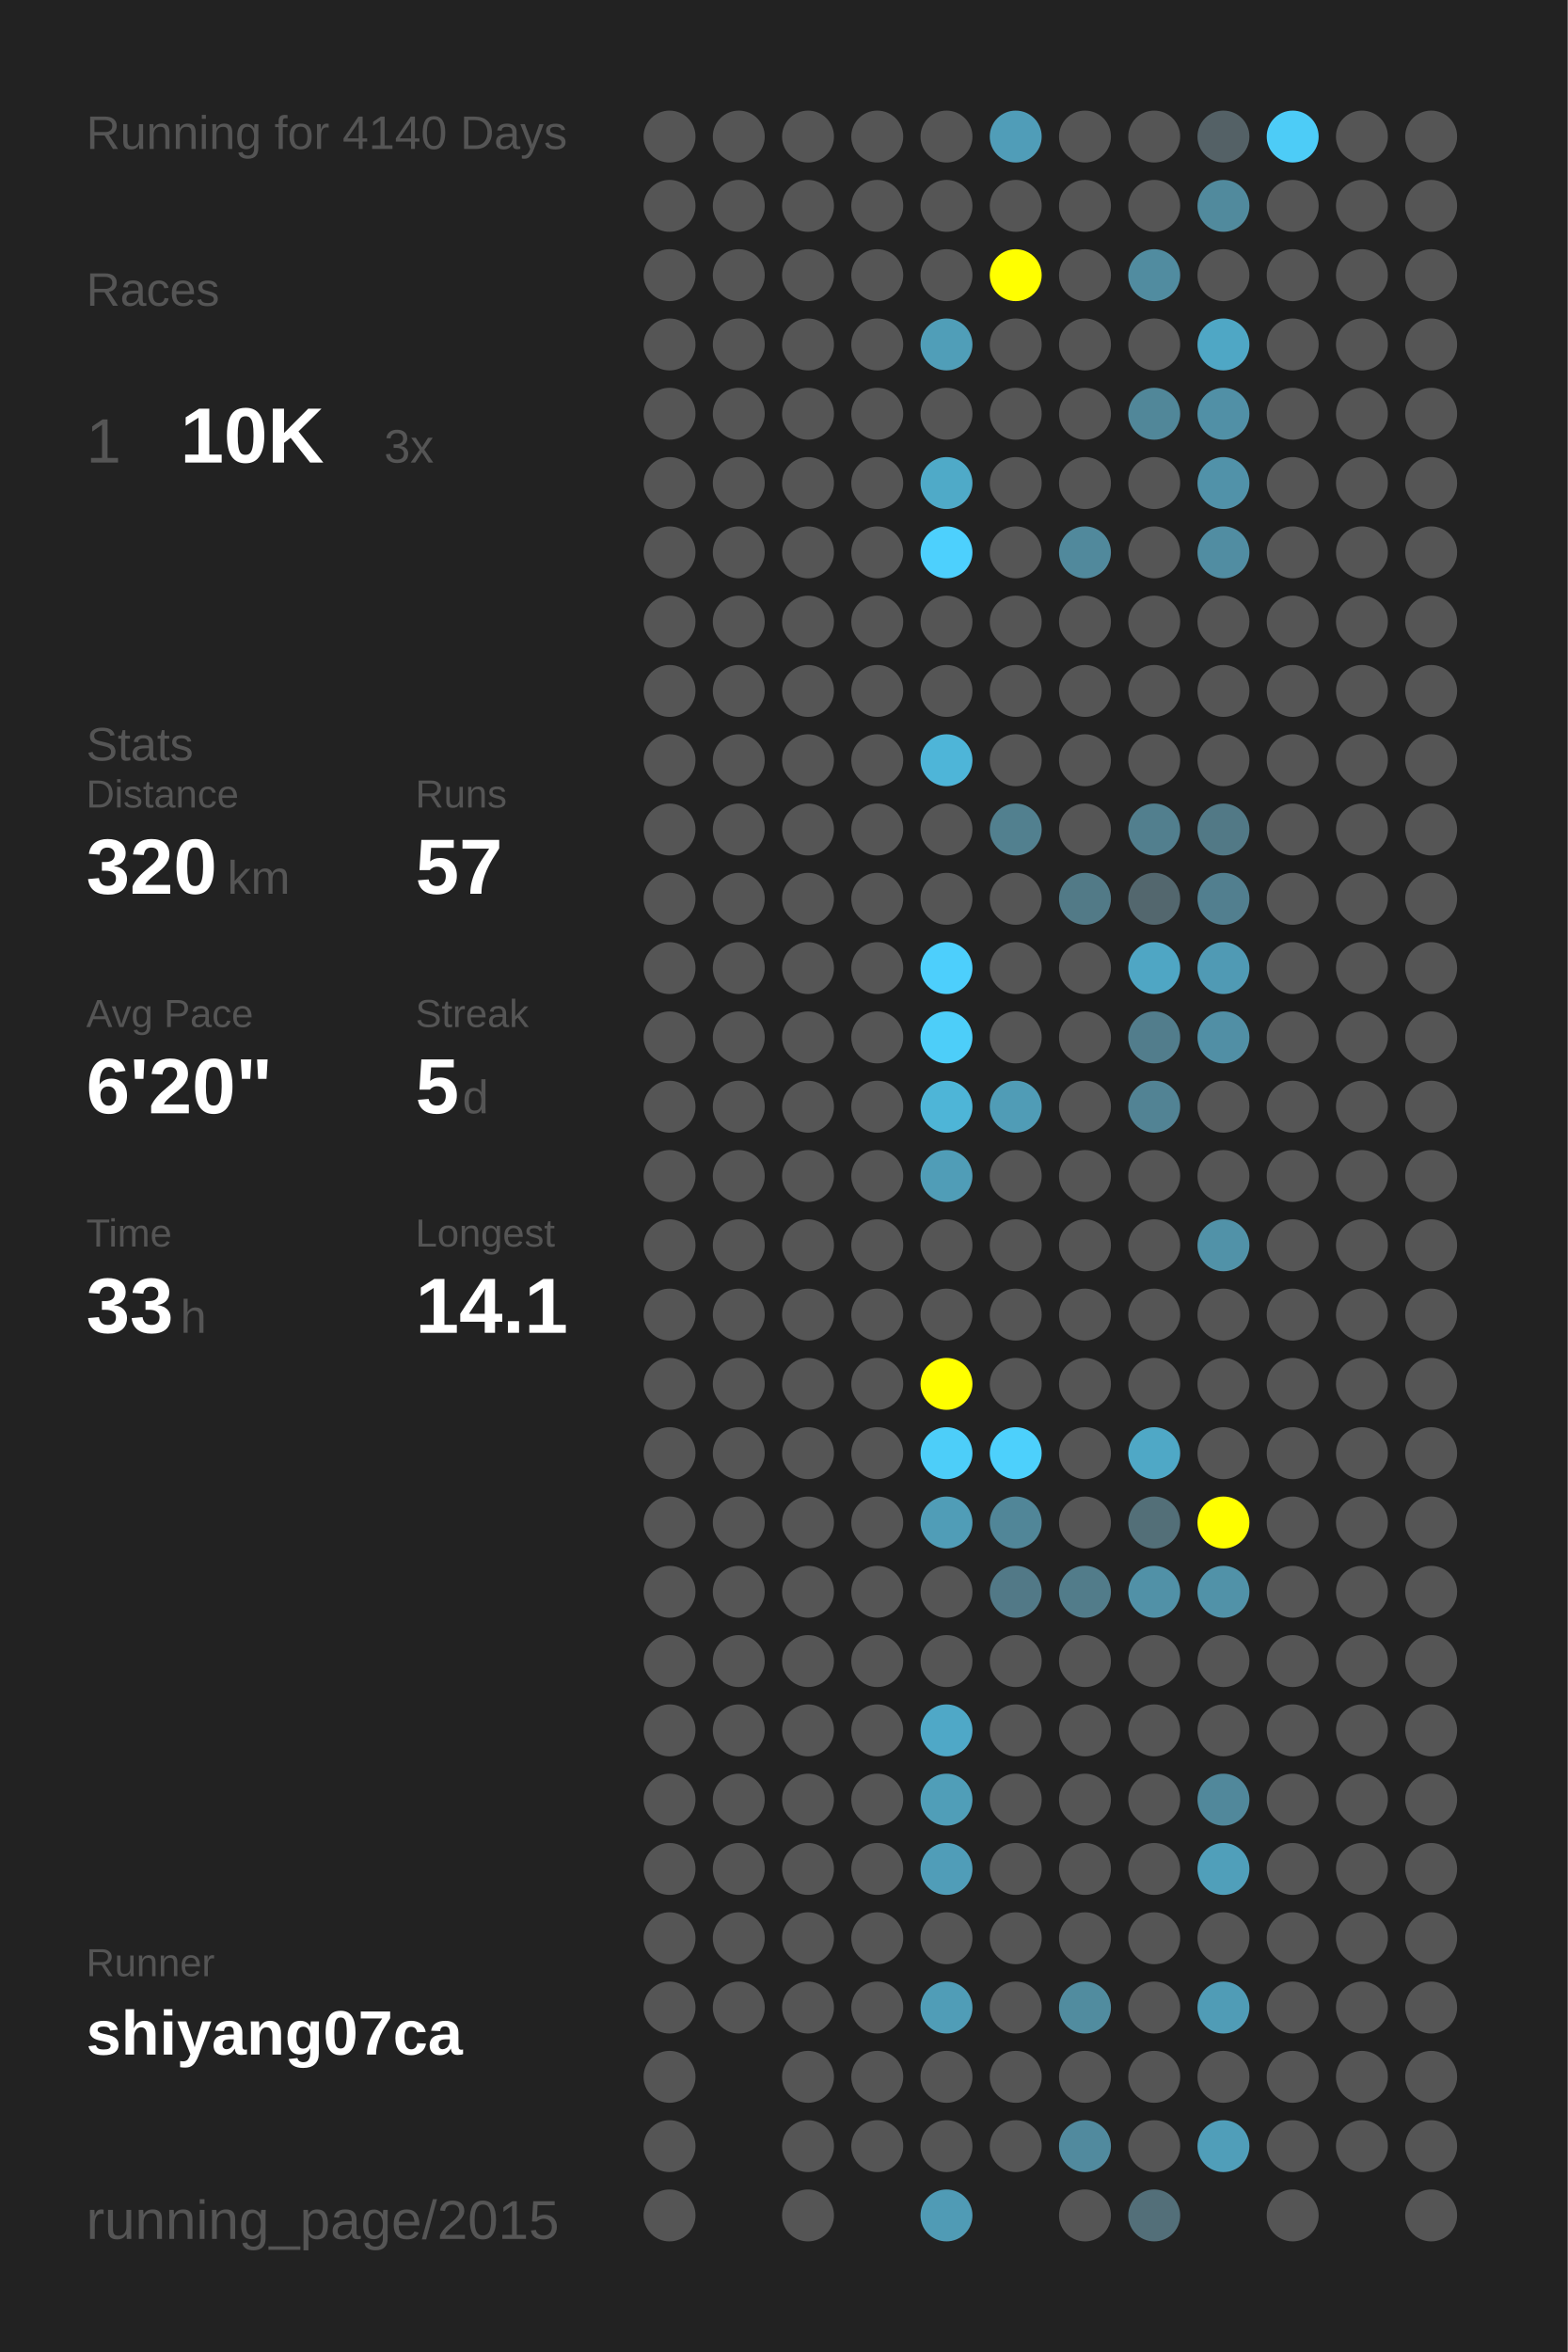
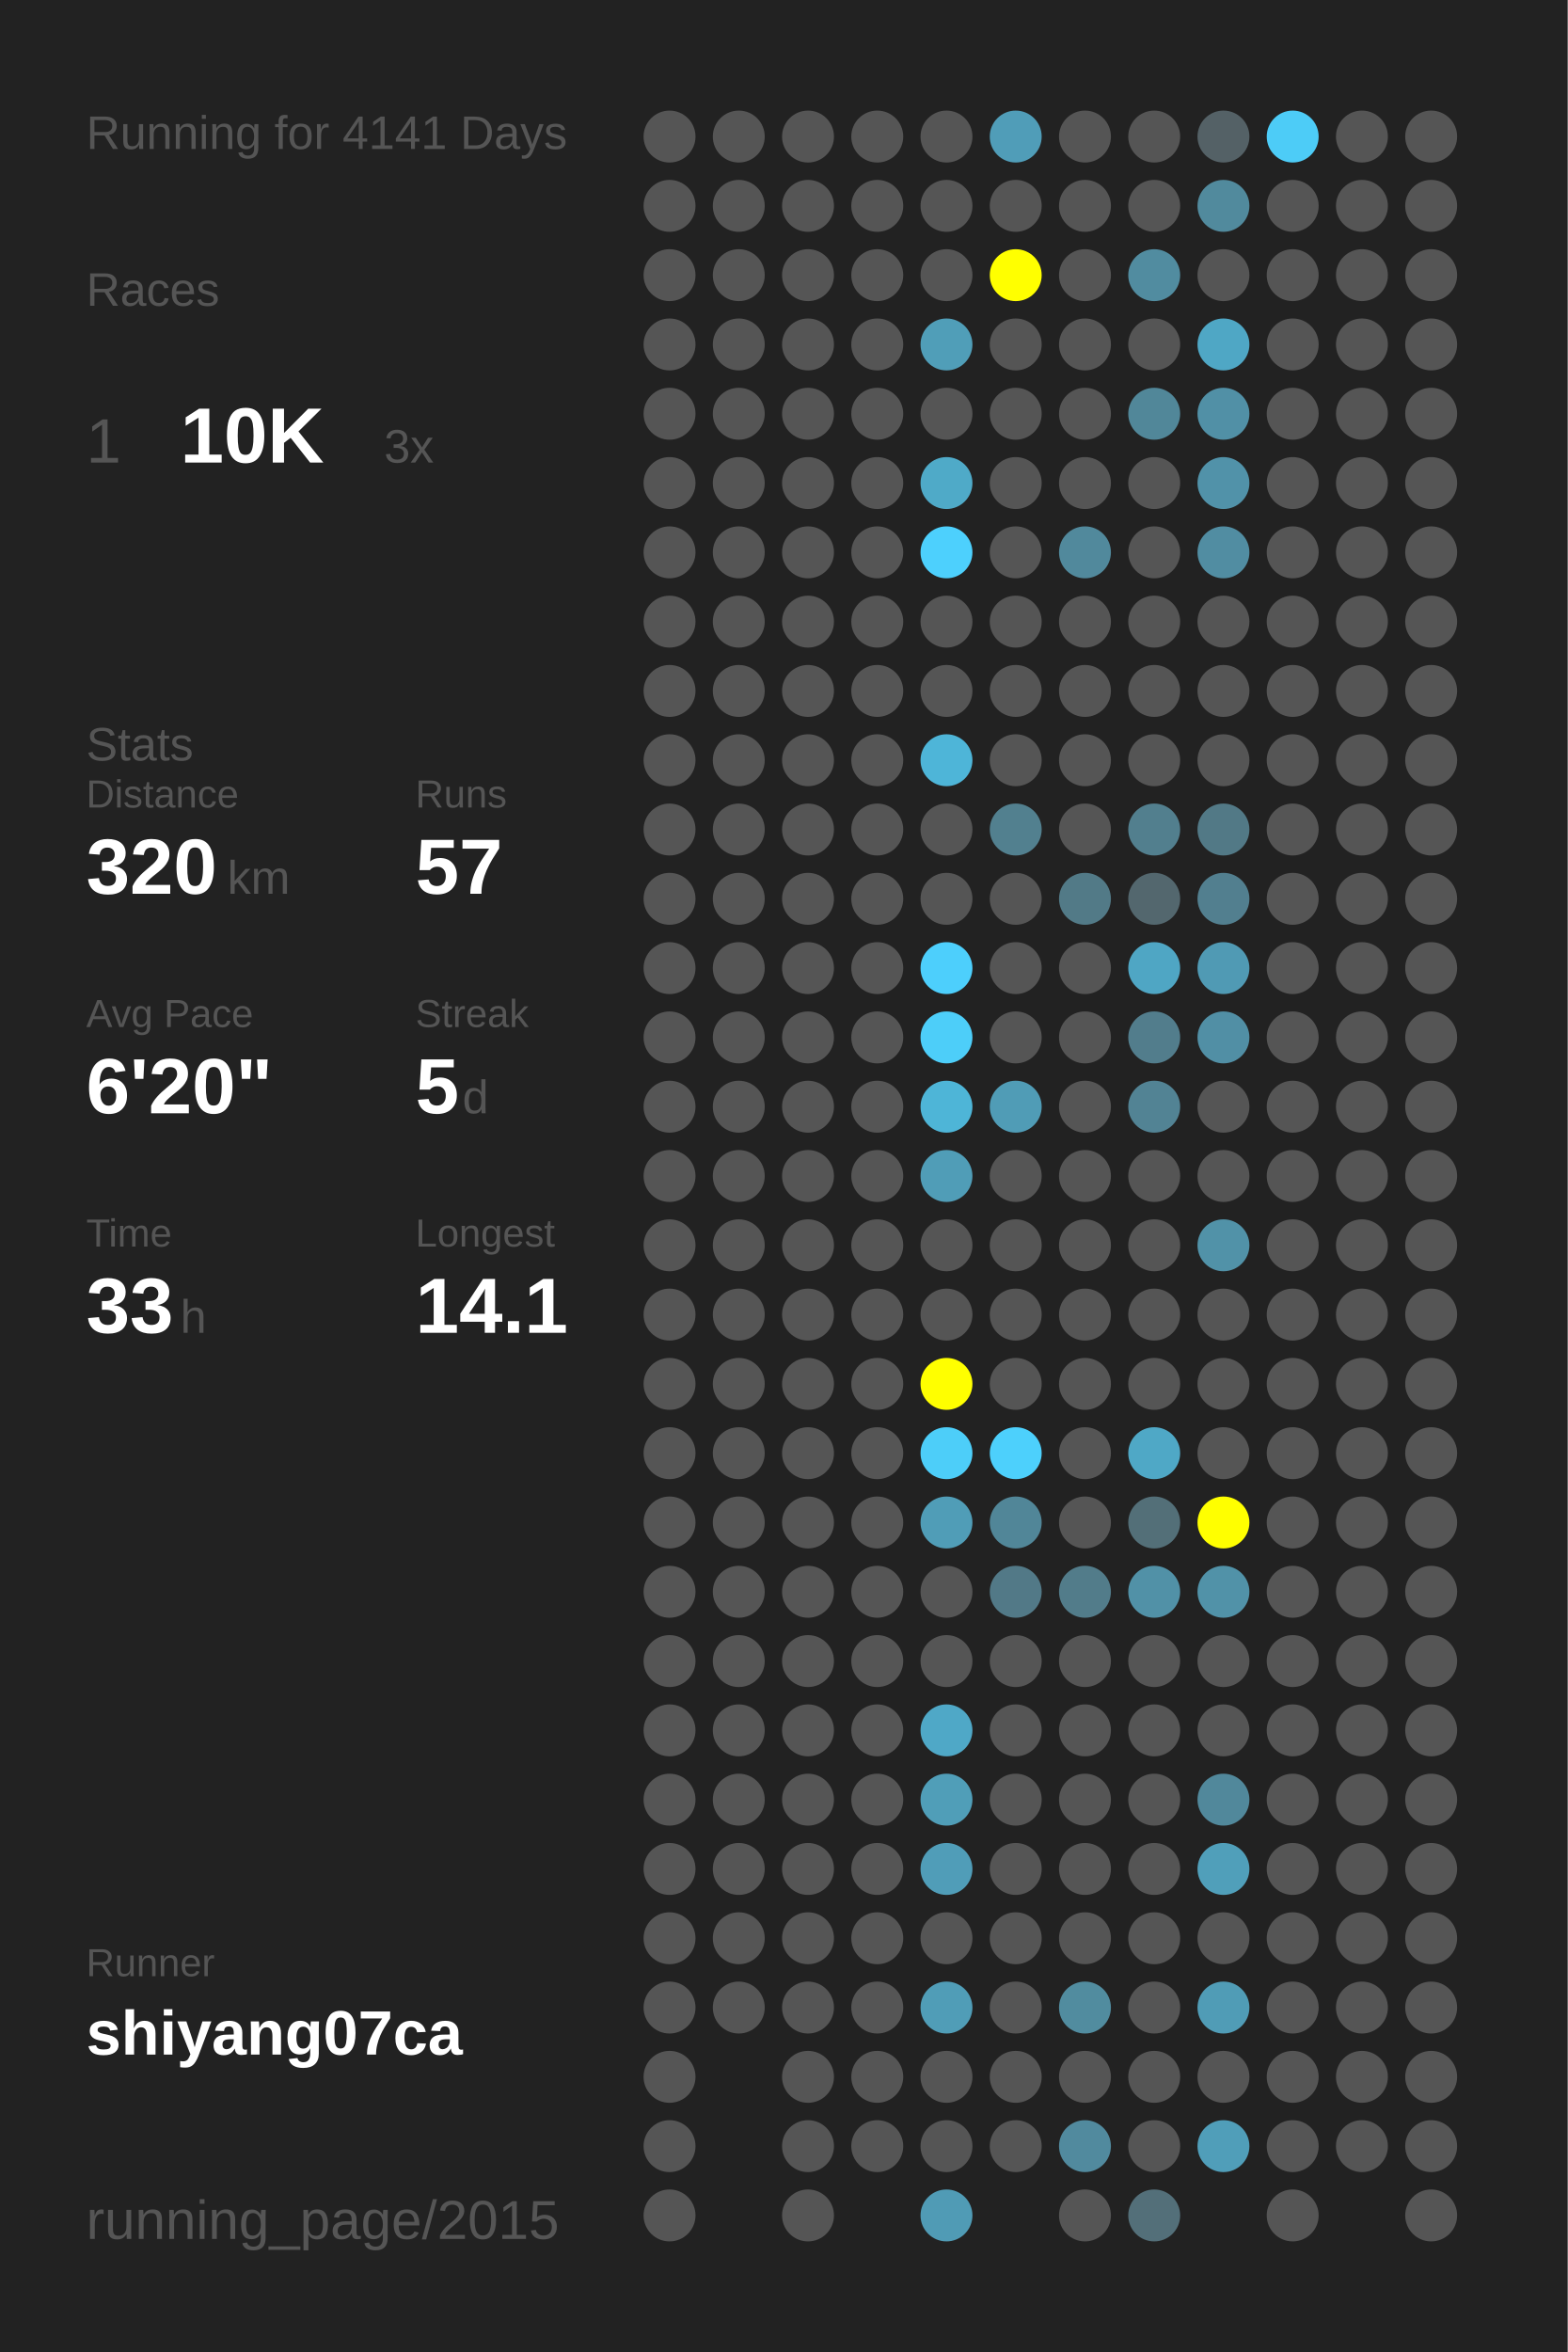
<svg xmlns="http://www.w3.org/2000/svg" baseProfile="full" height="300mm" version="1.1" viewBox="0,0,200,300" width="200mm">
  <defs />
  <rect fill="#222222" height="300" width="200" x="0" y="0" />
-   <text fill="#555555" style="font-size:6px; font-family:Arial;" x="11" y="19">Running for 4140 Days</text>
+   <text fill="#555555" style="font-size:6px; font-family:Arial;" x="11" y="19">Running for 4141 Days</text>
  <text fill="#555555" style="font-size:6px; font-family:Arial;" x="11" y="39">Races</text>
  <text fill="#555555" style="font-size:8px; font-family:Arial;" x="11" y="59">1</text>
  <text fill="#FFFFFF" style="font-size:10px; font-family:Arial; font-weight:bold;" x="23" y="59">10K</text>
  <text fill="#555555" style="font-size:6px; font-family:Arial;" x="49" y="59">3x</text>
  <text fill="#555555" style="font-size:6px; font-family:Arial;" x="11" y="97">Stats</text>
  <text fill="#555555" style="font-size:5px; font-family:Arial;" x="11" y="103">Distance</text>
  <text fill="#FFFFFF" style="font-size:10px; font-family:Arial; font-weight:bold;" x="11" y="114">320</text>
  <text fill="#555555" style="font-size:6px; font-family:Arial;" x="29" y="114">km</text>
  <text fill="#555555" style="font-size:5px; font-family:Arial;" x="53" y="103">Runs</text>
  <text fill="#FFFFFF" style="font-size:10px; font-family:Arial; font-weight:bold;" x="53" y="114">57</text>
  <text fill="#555555" style="font-size:5px; font-family:Arial;" x="11" y="131">Avg Pace</text>
  <text fill="#FFFFFF" style="font-size:10px; font-family:Arial; font-weight:bold;" x="11" y="142">6'20"</text>
  <text fill="#555555" style="font-size:5px; font-family:Arial;" x="53" y="131">Streak</text>
  <text fill="#FFFFFF" style="font-size:10px; font-family:Arial; font-weight:bold;" x="53" y="142">5</text>
  <text fill="#555555" style="font-size:6px; font-family:Arial;" x="59" y="142">d</text>
  <text fill="#555555" style="font-size:5px; font-family:Arial;" x="11" y="159">Time</text>
  <text fill="#FFFFFF" style="font-size:10px; font-family:Arial; font-weight:bold;" x="11" y="170">33</text>
  <text fill="#555555" style="font-size:6px; font-family:Arial;" x="23" y="170">h</text>
  <text fill="#555555" style="font-size:5px; font-family:Arial;" x="53" y="159">Longest</text>
  <text fill="#FFFFFF" style="font-size:10px; font-family:Arial; font-weight:bold;" x="53" y="170">14.1</text>
  <text fill="#555555" style="font-size:5px; font-family:Arial;" x="11" y="252.065">Runner</text>
  <text fill="#FFFFFF" style="font-size:8px; font-family:Arial; font-weight:bold;" x="11" y="262.065">shiyang07ca</text>
  <text fill="#555555" style="font-size:7px; font-family:Arial;" x="11" y="285.581">running_page/2015</text>
  <circle cx="85.417" cy="17.419" fill="#555555" r="3.312" />
  <circle cx="85.417" cy="26.258" fill="#555555" r="3.312" />
  <circle cx="85.417" cy="35.097" fill="#555555" r="3.312" />
  <circle cx="85.417" cy="43.935" fill="#555555" r="3.312" />
  <circle cx="85.417" cy="52.774" fill="#555555" r="3.312" />
  <circle cx="85.417" cy="61.613" fill="#555555" r="3.312" />
  <circle cx="85.417" cy="70.452" fill="#555555" r="3.312" />
  <circle cx="85.417" cy="79.29" fill="#555555" r="3.312" />
  <circle cx="85.417" cy="88.129" fill="#555555" r="3.312" />
  <circle cx="85.417" cy="96.968" fill="#555555" r="3.312" />
  <circle cx="85.417" cy="105.806" fill="#555555" r="3.312" />
  <circle cx="85.417" cy="114.645" fill="#555555" r="3.312" />
  <circle cx="85.417" cy="123.484" fill="#555555" r="3.312" />
  <circle cx="85.417" cy="132.323" fill="#555555" r="3.312" />
  <circle cx="85.417" cy="141.161" fill="#555555" r="3.312" />
  <circle cx="85.417" cy="150" fill="#555555" r="3.312" />
  <circle cx="85.417" cy="158.839" fill="#555555" r="3.312" />
  <circle cx="85.417" cy="167.677" fill="#555555" r="3.312" />
  <circle cx="85.417" cy="176.516" fill="#555555" r="3.312" />
  <circle cx="85.417" cy="185.355" fill="#555555" r="3.312" />
  <circle cx="85.417" cy="194.194" fill="#555555" r="3.312" />
  <circle cx="85.417" cy="203.032" fill="#555555" r="3.312" />
  <circle cx="85.417" cy="211.871" fill="#555555" r="3.312" />
  <circle cx="85.417" cy="220.71" fill="#555555" r="3.312" />
  <circle cx="85.417" cy="229.548" fill="#555555" r="3.312" />
  <circle cx="85.417" cy="238.387" fill="#555555" r="3.312" />
  <circle cx="85.417" cy="247.226" fill="#555555" r="3.312" />
  <circle cx="85.417" cy="256.065" fill="#555555" r="3.312" />
  <circle cx="85.417" cy="264.903" fill="#555555" r="3.312" />
  <circle cx="85.417" cy="273.742" fill="#555555" r="3.312" />
  <circle cx="85.417" cy="282.581" fill="#555555" r="3.312" />
  <circle cx="94.25" cy="17.419" fill="#555555" r="3.312" />
  <circle cx="94.25" cy="26.258" fill="#555555" r="3.312" />
  <circle cx="94.25" cy="35.097" fill="#555555" r="3.312" />
  <circle cx="94.25" cy="43.935" fill="#555555" r="3.312" />
  <circle cx="94.25" cy="52.774" fill="#555555" r="3.312" />
  <circle cx="94.25" cy="61.613" fill="#555555" r="3.312" />
  <circle cx="94.25" cy="70.452" fill="#555555" r="3.312" />
  <circle cx="94.25" cy="79.29" fill="#555555" r="3.312" />
  <circle cx="94.25" cy="88.129" fill="#555555" r="3.312" />
  <circle cx="94.25" cy="96.968" fill="#555555" r="3.312" />
  <circle cx="94.25" cy="105.806" fill="#555555" r="3.312" />
  <circle cx="94.25" cy="114.645" fill="#555555" r="3.312" />
  <circle cx="94.25" cy="123.484" fill="#555555" r="3.312" />
  <circle cx="94.25" cy="132.323" fill="#555555" r="3.312" />
  <circle cx="94.25" cy="141.161" fill="#555555" r="3.312" />
  <circle cx="94.25" cy="150" fill="#555555" r="3.312" />
  <circle cx="94.25" cy="158.839" fill="#555555" r="3.312" />
  <circle cx="94.25" cy="167.677" fill="#555555" r="3.312" />
  <circle cx="94.25" cy="176.516" fill="#555555" r="3.312" />
  <circle cx="94.25" cy="185.355" fill="#555555" r="3.312" />
  <circle cx="94.25" cy="194.194" fill="#555555" r="3.312" />
  <circle cx="94.25" cy="203.032" fill="#555555" r="3.312" />
  <circle cx="94.25" cy="211.871" fill="#555555" r="3.312" />
  <circle cx="94.25" cy="220.71" fill="#555555" r="3.312" />
  <circle cx="94.25" cy="229.548" fill="#555555" r="3.312" />
  <circle cx="94.25" cy="238.387" fill="#555555" r="3.312" />
  <circle cx="94.25" cy="247.226" fill="#555555" r="3.312" />
  <circle cx="94.25" cy="256.065" fill="#555555" r="3.312" />
  <circle cx="103.083" cy="17.419" fill="#555555" r="3.312" />
  <circle cx="103.083" cy="26.258" fill="#555555" r="3.312" />
  <circle cx="103.083" cy="35.097" fill="#555555" r="3.312" />
  <circle cx="103.083" cy="43.935" fill="#555555" r="3.312" />
  <circle cx="103.083" cy="52.774" fill="#555555" r="3.312" />
  <circle cx="103.083" cy="61.613" fill="#555555" r="3.312" />
  <circle cx="103.083" cy="70.452" fill="#555555" r="3.312" />
  <circle cx="103.083" cy="79.29" fill="#555555" r="3.312" />
  <circle cx="103.083" cy="88.129" fill="#555555" r="3.312" />
  <circle cx="103.083" cy="96.968" fill="#555555" r="3.312" />
  <circle cx="103.083" cy="105.806" fill="#555555" r="3.312" />
  <circle cx="103.083" cy="114.645" fill="#555555" r="3.312" />
  <circle cx="103.083" cy="123.484" fill="#555555" r="3.312" />
  <circle cx="103.083" cy="132.323" fill="#555555" r="3.312" />
  <circle cx="103.083" cy="141.161" fill="#555555" r="3.312" />
  <circle cx="103.083" cy="150" fill="#555555" r="3.312" />
  <circle cx="103.083" cy="158.839" fill="#555555" r="3.312" />
  <circle cx="103.083" cy="167.677" fill="#555555" r="3.312" />
  <circle cx="103.083" cy="176.516" fill="#555555" r="3.312" />
  <circle cx="103.083" cy="185.355" fill="#555555" r="3.312" />
  <circle cx="103.083" cy="194.194" fill="#555555" r="3.312" />
  <circle cx="103.083" cy="203.032" fill="#555555" r="3.312" />
  <circle cx="103.083" cy="211.871" fill="#555555" r="3.312" />
  <circle cx="103.083" cy="220.71" fill="#555555" r="3.312" />
  <circle cx="103.083" cy="229.548" fill="#555555" r="3.312" />
  <circle cx="103.083" cy="238.387" fill="#555555" r="3.312" />
  <circle cx="103.083" cy="247.226" fill="#555555" r="3.312" />
  <circle cx="103.083" cy="256.065" fill="#555555" r="3.312" />
  <circle cx="103.083" cy="264.903" fill="#555555" r="3.312" />
  <circle cx="103.083" cy="273.742" fill="#555555" r="3.312" />
  <circle cx="103.083" cy="282.581" fill="#555555" r="3.312" />
  <circle cx="111.917" cy="17.419" fill="#555555" r="3.312" />
  <circle cx="111.917" cy="26.258" fill="#555555" r="3.312" />
  <circle cx="111.917" cy="35.097" fill="#555555" r="3.312" />
  <circle cx="111.917" cy="43.935" fill="#555555" r="3.312" />
  <circle cx="111.917" cy="52.774" fill="#555555" r="3.312" />
  <circle cx="111.917" cy="61.613" fill="#555555" r="3.312" />
  <circle cx="111.917" cy="70.452" fill="#555555" r="3.312" />
  <circle cx="111.917" cy="79.29" fill="#555555" r="3.312" />
  <circle cx="111.917" cy="88.129" fill="#555555" r="3.312" />
  <circle cx="111.917" cy="96.968" fill="#555555" r="3.312" />
  <circle cx="111.917" cy="105.806" fill="#555555" r="3.312" />
  <circle cx="111.917" cy="114.645" fill="#555555" r="3.312" />
  <circle cx="111.917" cy="123.484" fill="#555555" r="3.312" />
  <circle cx="111.917" cy="132.323" fill="#555555" r="3.312" />
  <circle cx="111.917" cy="141.161" fill="#555555" r="3.312" />
  <circle cx="111.917" cy="150" fill="#555555" r="3.312" />
  <circle cx="111.917" cy="158.839" fill="#555555" r="3.312" />
  <circle cx="111.917" cy="167.677" fill="#555555" r="3.312" />
  <circle cx="111.917" cy="176.516" fill="#555555" r="3.312" />
  <circle cx="111.917" cy="185.355" fill="#555555" r="3.312" />
  <circle cx="111.917" cy="194.194" fill="#555555" r="3.312" />
  <circle cx="111.917" cy="203.032" fill="#555555" r="3.312" />
  <circle cx="111.917" cy="211.871" fill="#555555" r="3.312" />
  <circle cx="111.917" cy="220.71" fill="#555555" r="3.312" />
  <circle cx="111.917" cy="229.548" fill="#555555" r="3.312" />
  <circle cx="111.917" cy="238.387" fill="#555555" r="3.312" />
  <circle cx="111.917" cy="247.226" fill="#555555" r="3.312" />
  <circle cx="111.917" cy="256.065" fill="#555555" r="3.312" />
  <circle cx="111.917" cy="264.903" fill="#555555" r="3.312" />
  <circle cx="111.917" cy="273.742" fill="#555555" r="3.312" />
  <circle cx="120.75" cy="17.419" fill="#555555" r="3.312" />
  <circle cx="120.75" cy="26.258" fill="#555555" r="3.312" />
  <circle cx="120.75" cy="35.097" fill="#555555" r="3.312" />
  <circle cx="120.75" cy="43.935" fill="#509eb8" r="3.312" />
  <circle cx="120.75" cy="52.774" fill="#555555" r="3.312" />
  <circle cx="120.75" cy="61.613" fill="#4faac8" r="3.312" />
  <circle cx="120.75" cy="70.452" fill="#4dd0fd" r="3.312" />
  <circle cx="120.75" cy="79.29" fill="#555555" r="3.312" />
  <circle cx="120.75" cy="88.129" fill="#555555" r="3.312" />
  <circle cx="120.75" cy="96.968" fill="#4eb5d8" r="3.312" />
  <circle cx="120.75" cy="105.806" fill="#555555" r="3.312" />
  <circle cx="120.75" cy="114.645" fill="#555555" r="3.312" />
  <circle cx="120.75" cy="123.484" fill="#4dcffc" r="3.312" />
  <circle cx="120.75" cy="132.323" fill="#4dcef9" r="3.312" />
  <circle cx="120.75" cy="141.161" fill="#4eb5d7" r="3.312" />
  <circle cx="120.75" cy="150" fill="#509db7" r="3.312" />
  <circle cx="120.75" cy="158.839" fill="#555555" r="3.312" />
  <circle cx="120.75" cy="167.677" fill="#555555" r="3.312" />
  <circle cx="120.75" cy="176.516" fill="#FFFF00" r="3.312" />
  <circle cx="120.75" cy="185.355" fill="#4dcef9" r="3.312" />
  <circle cx="120.75" cy="194.194" fill="#509db7" r="3.312" />
  <circle cx="120.75" cy="203.032" fill="#555555" r="3.312" />
  <circle cx="120.75" cy="211.871" fill="#555555" r="3.312" />
  <circle cx="120.75" cy="220.71" fill="#4fa8c7" r="3.312" />
  <circle cx="120.75" cy="229.548" fill="#509eb8" r="3.312" />
  <circle cx="120.75" cy="238.387" fill="#509db8" r="3.312" />
  <circle cx="120.75" cy="247.226" fill="#555555" r="3.312" />
  <circle cx="120.75" cy="256.065" fill="#509db7" r="3.312" />
  <circle cx="120.75" cy="264.903" fill="#555555" r="3.312" />
  <circle cx="120.75" cy="273.742" fill="#555555" r="3.312" />
  <circle cx="120.75" cy="282.581" fill="#509bb5" r="3.312" />
  <circle cx="129.583" cy="17.419" fill="#509db8" r="3.312" />
  <circle cx="129.583" cy="26.258" fill="#555555" r="3.312" />
  <circle cx="129.583" cy="35.097" fill="#FFFF00" r="3.312" />
  <circle cx="129.583" cy="43.935" fill="#555555" r="3.312" />
  <circle cx="129.583" cy="52.774" fill="#555555" r="3.312" />
  <circle cx="129.583" cy="61.613" fill="#555555" r="3.312" />
  <circle cx="129.583" cy="70.452" fill="#555555" r="3.312" />
  <circle cx="129.583" cy="79.29" fill="#555555" r="3.312" />
  <circle cx="129.583" cy="88.129" fill="#555555" r="3.312" />
  <circle cx="129.583" cy="96.968" fill="#555555" r="3.312" />
  <circle cx="129.583" cy="105.806" fill="#52808f" r="3.312" />
  <circle cx="129.583" cy="114.645" fill="#555555" r="3.312" />
  <circle cx="129.583" cy="123.484" fill="#555555" r="3.312" />
  <circle cx="129.583" cy="132.323" fill="#555555" r="3.312" />
  <circle cx="129.583" cy="141.161" fill="#509cb6" r="3.312" />
  <circle cx="129.583" cy="150" fill="#555555" r="3.312" />
  <circle cx="129.583" cy="158.839" fill="#555555" r="3.312" />
  <circle cx="129.583" cy="167.677" fill="#555555" r="3.312" />
  <circle cx="129.583" cy="176.516" fill="#555555" r="3.312" />
  <circle cx="129.583" cy="185.355" fill="#4dd0fc" r="3.312" />
  <circle cx="129.583" cy="194.194" fill="#518698" r="3.312" />
  <circle cx="129.583" cy="203.032" fill="#527987" r="3.312" />
  <circle cx="129.583" cy="211.871" fill="#555555" r="3.312" />
  <circle cx="129.583" cy="220.71" fill="#555555" r="3.312" />
  <circle cx="129.583" cy="229.548" fill="#555555" r="3.312" />
  <circle cx="129.583" cy="238.387" fill="#555555" r="3.312" />
  <circle cx="129.583" cy="247.226" fill="#555555" r="3.312" />
  <circle cx="129.583" cy="256.065" fill="#555555" r="3.312" />
  <circle cx="129.583" cy="264.903" fill="#555555" r="3.312" />
  <circle cx="129.583" cy="273.742" fill="#555555" r="3.312" />
  <circle cx="138.417" cy="17.419" fill="#555555" r="3.312" />
  <circle cx="138.417" cy="26.258" fill="#555555" r="3.312" />
  <circle cx="138.417" cy="35.097" fill="#555555" r="3.312" />
  <circle cx="138.417" cy="43.935" fill="#555555" r="3.312" />
  <circle cx="138.417" cy="52.774" fill="#555555" r="3.312" />
  <circle cx="138.417" cy="61.613" fill="#555555" r="3.312" />
  <circle cx="138.417" cy="70.452" fill="#51899c" r="3.312" />
  <circle cx="138.417" cy="79.29" fill="#555555" r="3.312" />
  <circle cx="138.417" cy="88.129" fill="#555555" r="3.312" />
  <circle cx="138.417" cy="96.968" fill="#555555" r="3.312" />
  <circle cx="138.417" cy="105.806" fill="#555555" r="3.312" />
  <circle cx="138.417" cy="114.645" fill="#527a87" r="3.312" />
  <circle cx="138.417" cy="123.484" fill="#555555" r="3.312" />
  <circle cx="138.417" cy="132.323" fill="#555555" r="3.312" />
  <circle cx="138.417" cy="141.161" fill="#555555" r="3.312" />
  <circle cx="138.417" cy="150" fill="#555555" r="3.312" />
  <circle cx="138.417" cy="158.839" fill="#555555" r="3.312" />
  <circle cx="138.417" cy="167.677" fill="#555555" r="3.312" />
  <circle cx="138.417" cy="176.516" fill="#555555" r="3.312" />
  <circle cx="138.417" cy="185.355" fill="#555555" r="3.312" />
  <circle cx="138.417" cy="194.194" fill="#555555" r="3.312" />
  <circle cx="138.417" cy="203.032" fill="#527c8a" r="3.312" />
  <circle cx="138.417" cy="211.871" fill="#555555" r="3.312" />
  <circle cx="138.417" cy="220.71" fill="#555555" r="3.312" />
  <circle cx="138.417" cy="229.548" fill="#555555" r="3.312" />
  <circle cx="138.417" cy="238.387" fill="#555555" r="3.312" />
  <circle cx="138.417" cy="247.226" fill="#555555" r="3.312" />
  <circle cx="138.417" cy="256.065" fill="#518c9f" r="3.312" />
  <circle cx="138.417" cy="264.903" fill="#555555" r="3.312" />
  <circle cx="138.417" cy="273.742" fill="#518a9e" r="3.312" />
  <circle cx="138.417" cy="282.581" fill="#555555" r="3.312" />
  <circle cx="147.25" cy="17.419" fill="#555555" r="3.312" />
  <circle cx="147.25" cy="26.258" fill="#555555" r="3.312" />
  <circle cx="147.25" cy="35.097" fill="#518ca0" r="3.312" />
  <circle cx="147.25" cy="43.935" fill="#555555" r="3.312" />
  <circle cx="147.25" cy="52.774" fill="#518799" r="3.312" />
  <circle cx="147.25" cy="61.613" fill="#555555" r="3.312" />
  <circle cx="147.25" cy="70.452" fill="#555555" r="3.312" />
  <circle cx="147.25" cy="79.29" fill="#555555" r="3.312" />
  <circle cx="147.25" cy="88.129" fill="#555555" r="3.312" />
  <circle cx="147.25" cy="96.968" fill="#555555" r="3.312" />
  <circle cx="147.25" cy="105.806" fill="#527f8e" r="3.312" />
  <circle cx="147.25" cy="114.645" fill="#53676e" r="3.312" />
  <circle cx="147.25" cy="123.484" fill="#4fa6c4" r="3.312" />
  <circle cx="147.25" cy="132.323" fill="#527d8c" r="3.312" />
  <circle cx="147.25" cy="141.161" fill="#528394" r="3.312" />
  <circle cx="147.25" cy="150" fill="#555555" r="3.312" />
  <circle cx="147.25" cy="158.839" fill="#555555" r="3.312" />
  <circle cx="147.25" cy="167.677" fill="#555555" r="3.312" />
  <circle cx="147.25" cy="176.516" fill="#555555" r="3.312" />
  <circle cx="147.25" cy="185.355" fill="#4fa8c6" r="3.312" />
  <circle cx="147.25" cy="194.194" fill="#536f78" r="3.312" />
  <circle cx="147.25" cy="203.032" fill="#5191a7" r="3.312" />
  <circle cx="147.25" cy="211.871" fill="#555555" r="3.312" />
  <circle cx="147.25" cy="220.71" fill="#555555" r="3.312" />
  <circle cx="147.25" cy="229.548" fill="#555555" r="3.312" />
  <circle cx="147.25" cy="238.387" fill="#555555" r="3.312" />
  <circle cx="147.25" cy="247.226" fill="#555555" r="3.312" />
  <circle cx="147.25" cy="256.065" fill="#555555" r="3.312" />
  <circle cx="147.25" cy="264.903" fill="#555555" r="3.312" />
  <circle cx="147.25" cy="273.742" fill="#555555" r="3.312" />
  <circle cx="147.25" cy="282.581" fill="#536f79" r="3.312" />
  <circle cx="156.083" cy="17.419" fill="#546166" r="3.312" />
  <circle cx="156.083" cy="26.258" fill="#518a9d" r="3.312" />
  <circle cx="156.083" cy="35.097" fill="#555555" r="3.312" />
  <circle cx="156.083" cy="43.935" fill="#4fa7c5" r="3.312" />
  <circle cx="156.083" cy="52.774" fill="#5190a6" r="3.312" />
  <circle cx="156.083" cy="61.613" fill="#5192a9" r="3.312" />
  <circle cx="156.083" cy="70.452" fill="#518da2" r="3.312" />
  <circle cx="156.083" cy="79.29" fill="#555555" r="3.312" />
  <circle cx="156.083" cy="88.129" fill="#555555" r="3.312" />
  <circle cx="156.083" cy="96.968" fill="#555555" r="3.312" />
  <circle cx="156.083" cy="105.806" fill="#527986" r="3.312" />
  <circle cx="156.083" cy="114.645" fill="#527f8f" r="3.312" />
  <circle cx="156.083" cy="123.484" fill="#509ab4" r="3.312" />
  <circle cx="156.083" cy="132.323" fill="#518fa5" r="3.312" />
  <circle cx="156.083" cy="141.161" fill="#555555" r="3.312" />
  <circle cx="156.083" cy="150" fill="#555555" r="3.312" />
  <circle cx="156.083" cy="158.839" fill="#5192a8" r="3.312" />
  <circle cx="156.083" cy="167.677" fill="#555555" r="3.312" />
  <circle cx="156.083" cy="176.516" fill="#555555" r="3.312" />
  <circle cx="156.083" cy="185.355" fill="#555555" r="3.312" />
  <circle cx="156.083" cy="194.194" fill="#FFFF00" r="3.312" />
  <circle cx="156.083" cy="203.032" fill="#5192a8" r="3.312" />
  <circle cx="156.083" cy="211.871" fill="#555555" r="3.312" />
  <circle cx="156.083" cy="220.71" fill="#555555" r="3.312" />
  <circle cx="156.083" cy="229.548" fill="#51889b" r="3.312" />
  <circle cx="156.083" cy="238.387" fill="#509fba" r="3.312" />
  <circle cx="156.083" cy="247.226" fill="#555555" r="3.312" />
  <circle cx="156.083" cy="256.065" fill="#509cb6" r="3.312" />
  <circle cx="156.083" cy="264.903" fill="#555555" r="3.312" />
  <circle cx="156.083" cy="273.742" fill="#509eb9" r="3.312" />
  <circle cx="164.917" cy="17.419" fill="#4dccf7" r="3.312" />
  <circle cx="164.917" cy="26.258" fill="#555555" r="3.312" />
  <circle cx="164.917" cy="35.097" fill="#555555" r="3.312" />
  <circle cx="164.917" cy="43.935" fill="#555555" r="3.312" />
  <circle cx="164.917" cy="52.774" fill="#555555" r="3.312" />
  <circle cx="164.917" cy="61.613" fill="#555555" r="3.312" />
  <circle cx="164.917" cy="70.452" fill="#555555" r="3.312" />
  <circle cx="164.917" cy="79.29" fill="#555555" r="3.312" />
  <circle cx="164.917" cy="88.129" fill="#555555" r="3.312" />
  <circle cx="164.917" cy="96.968" fill="#555555" r="3.312" />
  <circle cx="164.917" cy="105.806" fill="#555555" r="3.312" />
  <circle cx="164.917" cy="114.645" fill="#555555" r="3.312" />
  <circle cx="164.917" cy="123.484" fill="#555555" r="3.312" />
  <circle cx="164.917" cy="132.323" fill="#555555" r="3.312" />
  <circle cx="164.917" cy="141.161" fill="#555555" r="3.312" />
  <circle cx="164.917" cy="150" fill="#555555" r="3.312" />
  <circle cx="164.917" cy="158.839" fill="#555555" r="3.312" />
  <circle cx="164.917" cy="167.677" fill="#555555" r="3.312" />
  <circle cx="164.917" cy="176.516" fill="#555555" r="3.312" />
  <circle cx="164.917" cy="185.355" fill="#555555" r="3.312" />
  <circle cx="164.917" cy="194.194" fill="#555555" r="3.312" />
  <circle cx="164.917" cy="203.032" fill="#555555" r="3.312" />
  <circle cx="164.917" cy="211.871" fill="#555555" r="3.312" />
  <circle cx="164.917" cy="220.71" fill="#555555" r="3.312" />
  <circle cx="164.917" cy="229.548" fill="#555555" r="3.312" />
  <circle cx="164.917" cy="238.387" fill="#555555" r="3.312" />
  <circle cx="164.917" cy="247.226" fill="#555555" r="3.312" />
  <circle cx="164.917" cy="256.065" fill="#555555" r="3.312" />
  <circle cx="164.917" cy="264.903" fill="#555555" r="3.312" />
  <circle cx="164.917" cy="273.742" fill="#555555" r="3.312" />
  <circle cx="164.917" cy="282.581" fill="#555555" r="3.312" />
  <circle cx="173.75" cy="17.419" fill="#555555" r="3.312" />
  <circle cx="173.75" cy="26.258" fill="#555555" r="3.312" />
  <circle cx="173.75" cy="35.097" fill="#555555" r="3.312" />
  <circle cx="173.75" cy="43.935" fill="#555555" r="3.312" />
  <circle cx="173.75" cy="52.774" fill="#555555" r="3.312" />
  <circle cx="173.75" cy="61.613" fill="#555555" r="3.312" />
  <circle cx="173.75" cy="70.452" fill="#555555" r="3.312" />
  <circle cx="173.75" cy="79.29" fill="#555555" r="3.312" />
  <circle cx="173.75" cy="88.129" fill="#555555" r="3.312" />
  <circle cx="173.75" cy="96.968" fill="#555555" r="3.312" />
  <circle cx="173.75" cy="105.806" fill="#555555" r="3.312" />
  <circle cx="173.75" cy="114.645" fill="#555555" r="3.312" />
  <circle cx="173.75" cy="123.484" fill="#555555" r="3.312" />
  <circle cx="173.75" cy="132.323" fill="#555555" r="3.312" />
  <circle cx="173.75" cy="141.161" fill="#555555" r="3.312" />
  <circle cx="173.75" cy="150" fill="#555555" r="3.312" />
  <circle cx="173.75" cy="158.839" fill="#555555" r="3.312" />
  <circle cx="173.75" cy="167.677" fill="#555555" r="3.312" />
  <circle cx="173.75" cy="176.516" fill="#555555" r="3.312" />
  <circle cx="173.75" cy="185.355" fill="#555555" r="3.312" />
  <circle cx="173.75" cy="194.194" fill="#555555" r="3.312" />
  <circle cx="173.75" cy="203.032" fill="#555555" r="3.312" />
  <circle cx="173.75" cy="211.871" fill="#555555" r="3.312" />
  <circle cx="173.75" cy="220.71" fill="#555555" r="3.312" />
  <circle cx="173.75" cy="229.548" fill="#555555" r="3.312" />
  <circle cx="173.75" cy="238.387" fill="#555555" r="3.312" />
  <circle cx="173.75" cy="247.226" fill="#555555" r="3.312" />
  <circle cx="173.75" cy="256.065" fill="#555555" r="3.312" />
  <circle cx="173.75" cy="264.903" fill="#555555" r="3.312" />
  <circle cx="173.75" cy="273.742" fill="#555555" r="3.312" />
  <circle cx="182.583" cy="17.419" fill="#555555" r="3.312" />
  <circle cx="182.583" cy="26.258" fill="#555555" r="3.312" />
  <circle cx="182.583" cy="35.097" fill="#555555" r="3.312" />
  <circle cx="182.583" cy="43.935" fill="#555555" r="3.312" />
  <circle cx="182.583" cy="52.774" fill="#555555" r="3.312" />
  <circle cx="182.583" cy="61.613" fill="#555555" r="3.312" />
  <circle cx="182.583" cy="70.452" fill="#555555" r="3.312" />
  <circle cx="182.583" cy="79.29" fill="#555555" r="3.312" />
  <circle cx="182.583" cy="88.129" fill="#555555" r="3.312" />
  <circle cx="182.583" cy="96.968" fill="#555555" r="3.312" />
  <circle cx="182.583" cy="105.806" fill="#555555" r="3.312" />
  <circle cx="182.583" cy="114.645" fill="#555555" r="3.312" />
  <circle cx="182.583" cy="123.484" fill="#555555" r="3.312" />
  <circle cx="182.583" cy="132.323" fill="#555555" r="3.312" />
  <circle cx="182.583" cy="141.161" fill="#555555" r="3.312" />
  <circle cx="182.583" cy="150" fill="#555555" r="3.312" />
  <circle cx="182.583" cy="158.839" fill="#555555" r="3.312" />
  <circle cx="182.583" cy="167.677" fill="#555555" r="3.312" />
  <circle cx="182.583" cy="176.516" fill="#555555" r="3.312" />
  <circle cx="182.583" cy="185.355" fill="#555555" r="3.312" />
  <circle cx="182.583" cy="194.194" fill="#555555" r="3.312" />
  <circle cx="182.583" cy="203.032" fill="#555555" r="3.312" />
  <circle cx="182.583" cy="211.871" fill="#555555" r="3.312" />
  <circle cx="182.583" cy="220.71" fill="#555555" r="3.312" />
  <circle cx="182.583" cy="229.548" fill="#555555" r="3.312" />
  <circle cx="182.583" cy="238.387" fill="#555555" r="3.312" />
  <circle cx="182.583" cy="247.226" fill="#555555" r="3.312" />
  <circle cx="182.583" cy="256.065" fill="#555555" r="3.312" />
  <circle cx="182.583" cy="264.903" fill="#555555" r="3.312" />
  <circle cx="182.583" cy="273.742" fill="#555555" r="3.312" />
  <circle cx="182.583" cy="282.581" fill="#555555" r="3.312" />
</svg>
